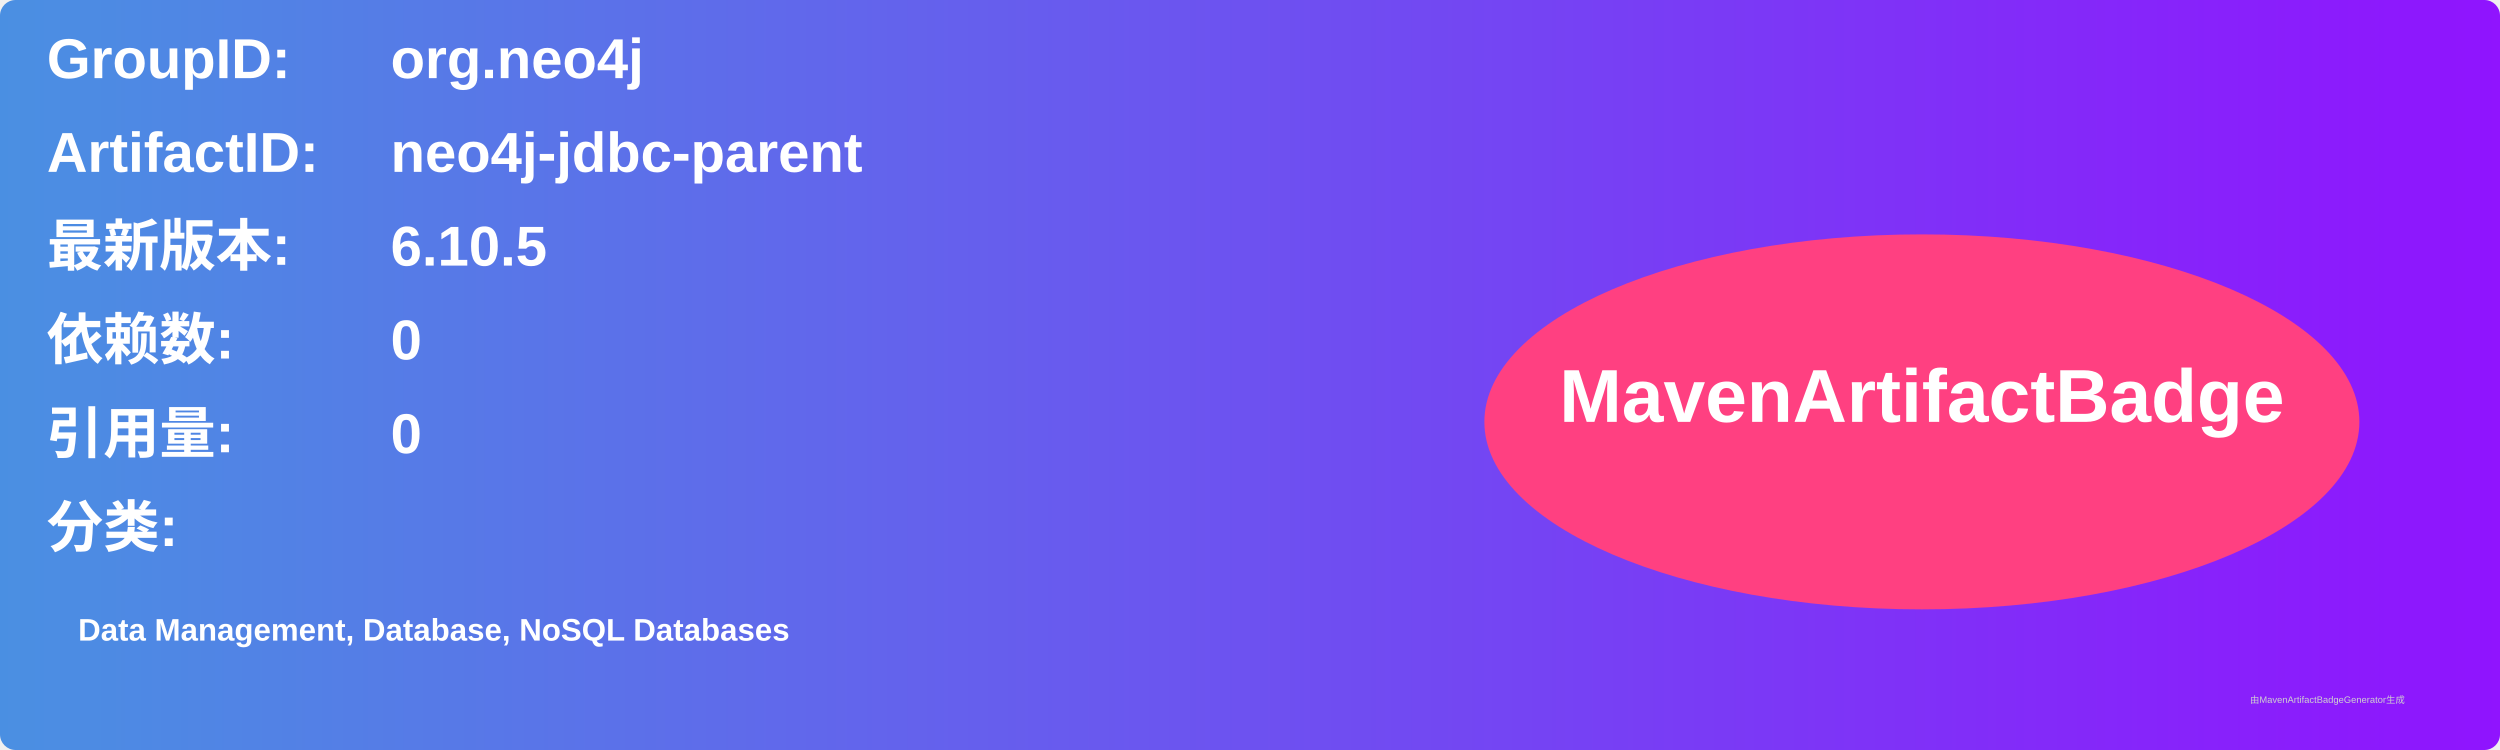
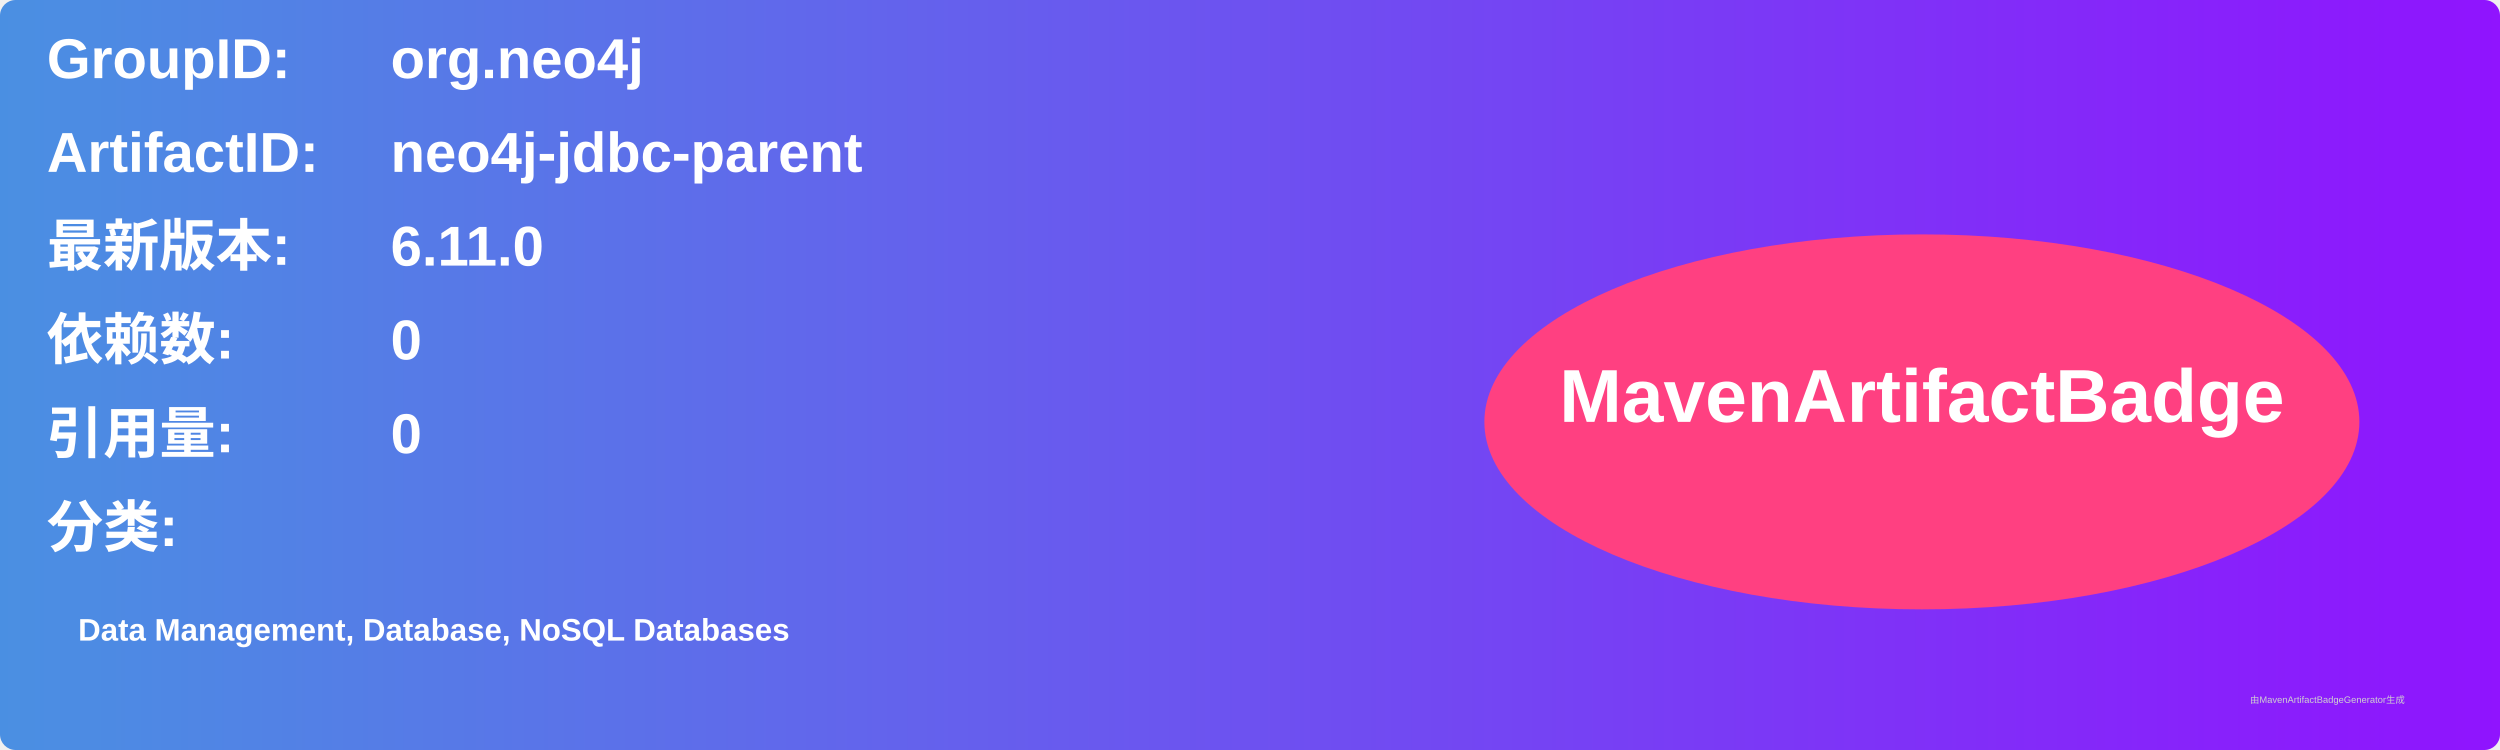
<svg xmlns="http://www.w3.org/2000/svg" width="800" height="240" viewBox="0 0 800 240">
  <linearGradient id="grad" x1="0%" y1="0%" x2="100%" y2="0%">
    <stop offset="0%" stop-color="#4a90e2" />
    <stop offset="100%" stop-color="#9013fe" />
  </linearGradient>
  <rect width="100%" height="100%" rx="5" ry="5" fill="url(#grad)" />
  <g transform="translate(15, 15)">
    <text x="0" y="10" font-family="Arial" font-size="18" fill="white" font-weight="bold" width="260">GroupID:</text>
    <text x="110" y="10" font-family="Arial" font-size="18" fill="white" font-weight="bold" width="460">org.neo4j</text>
    <text x="0" y="40" font-family="Arial" font-size="18" fill="white" font-weight="bold" width="260">ArtifactID:</text>
    <text x="110" y="40" font-family="Arial" font-size="18" fill="white" font-weight="bold" width="460">neo4j-jdbc-parent</text>
    <text x="0" y="70" font-family="Arial" font-size="18" fill="white" font-weight="bold">最新版本:</text>
    <text x="110" y="70" font-family="Arial" font-size="18" fill="white" font-weight="bold">
-       <tspan font-weight="bold">6.10.5</tspan>
+       <tspan font-weight="bold">6.11.0</tspan>
    </text>
    <text x="0" y="100" font-family="Arial" font-size="18" fill="white" font-weight="bold">依赖数: </text>
    <text x="110" y="100" font-family="Arial" font-size="18" fill="white">
      <tspan font-weight="bold">0</tspan>
    </text>
    <text x="0" y="130" font-family="Arial" font-size="18" fill="white" font-weight="bold">引用量: </text>
    <text x="110" y="130" font-family="Arial" font-size="18" fill="white">
      <tspan font-weight="bold">0</tspan>
    </text>
    <text x="0" y="160" font-family="Arial" font-size="18" fill="white" font-weight="bold">分类:</text>
    <text x="10" y="190" font-family="Arial" font-size="10" fill="white">
      <tspan font-weight="bold">Data Management, Database, NoSQL Databases</tspan>
    </text>
    <ellipse cx="600" cy="120" rx="140" ry="60" fill="#ff4081" />
    <text x="600" y="120" text-anchor="middle" font-family="Arial" font-size="24" fill="white" font-weight="bold">MavenArtifactBadge</text>
  </g>
  <text x="720" y="225" font-family="Arial" font-size="3" fill="#d0d0d0">由MavenArtifactBadgeGenerator生成</text>
</svg>
